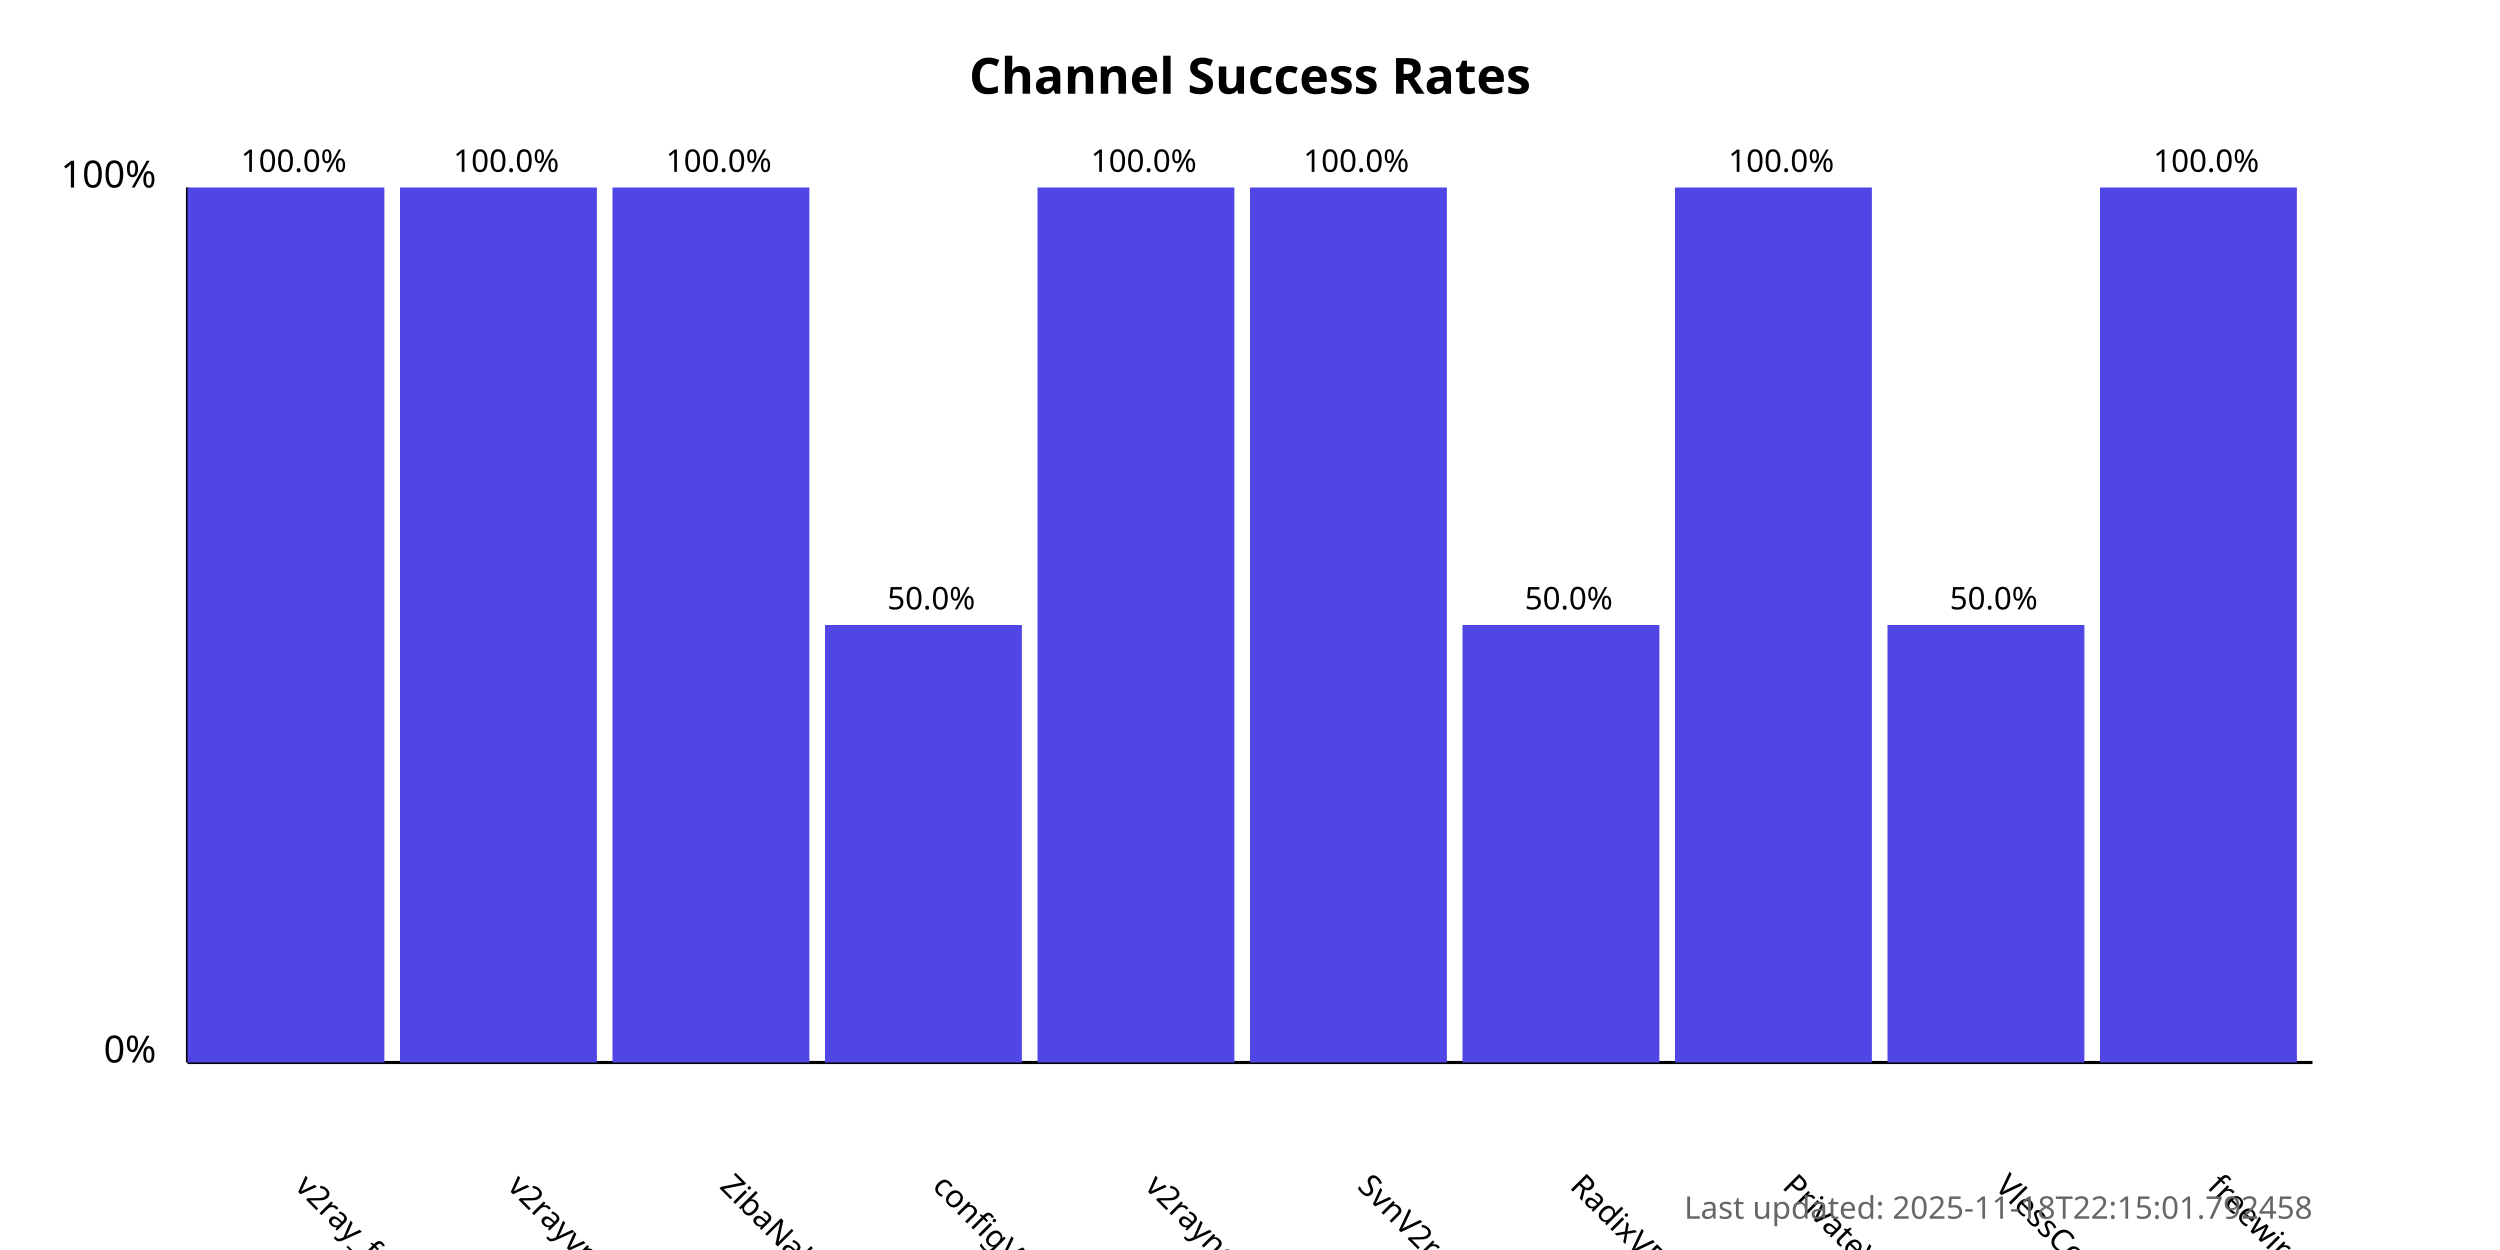
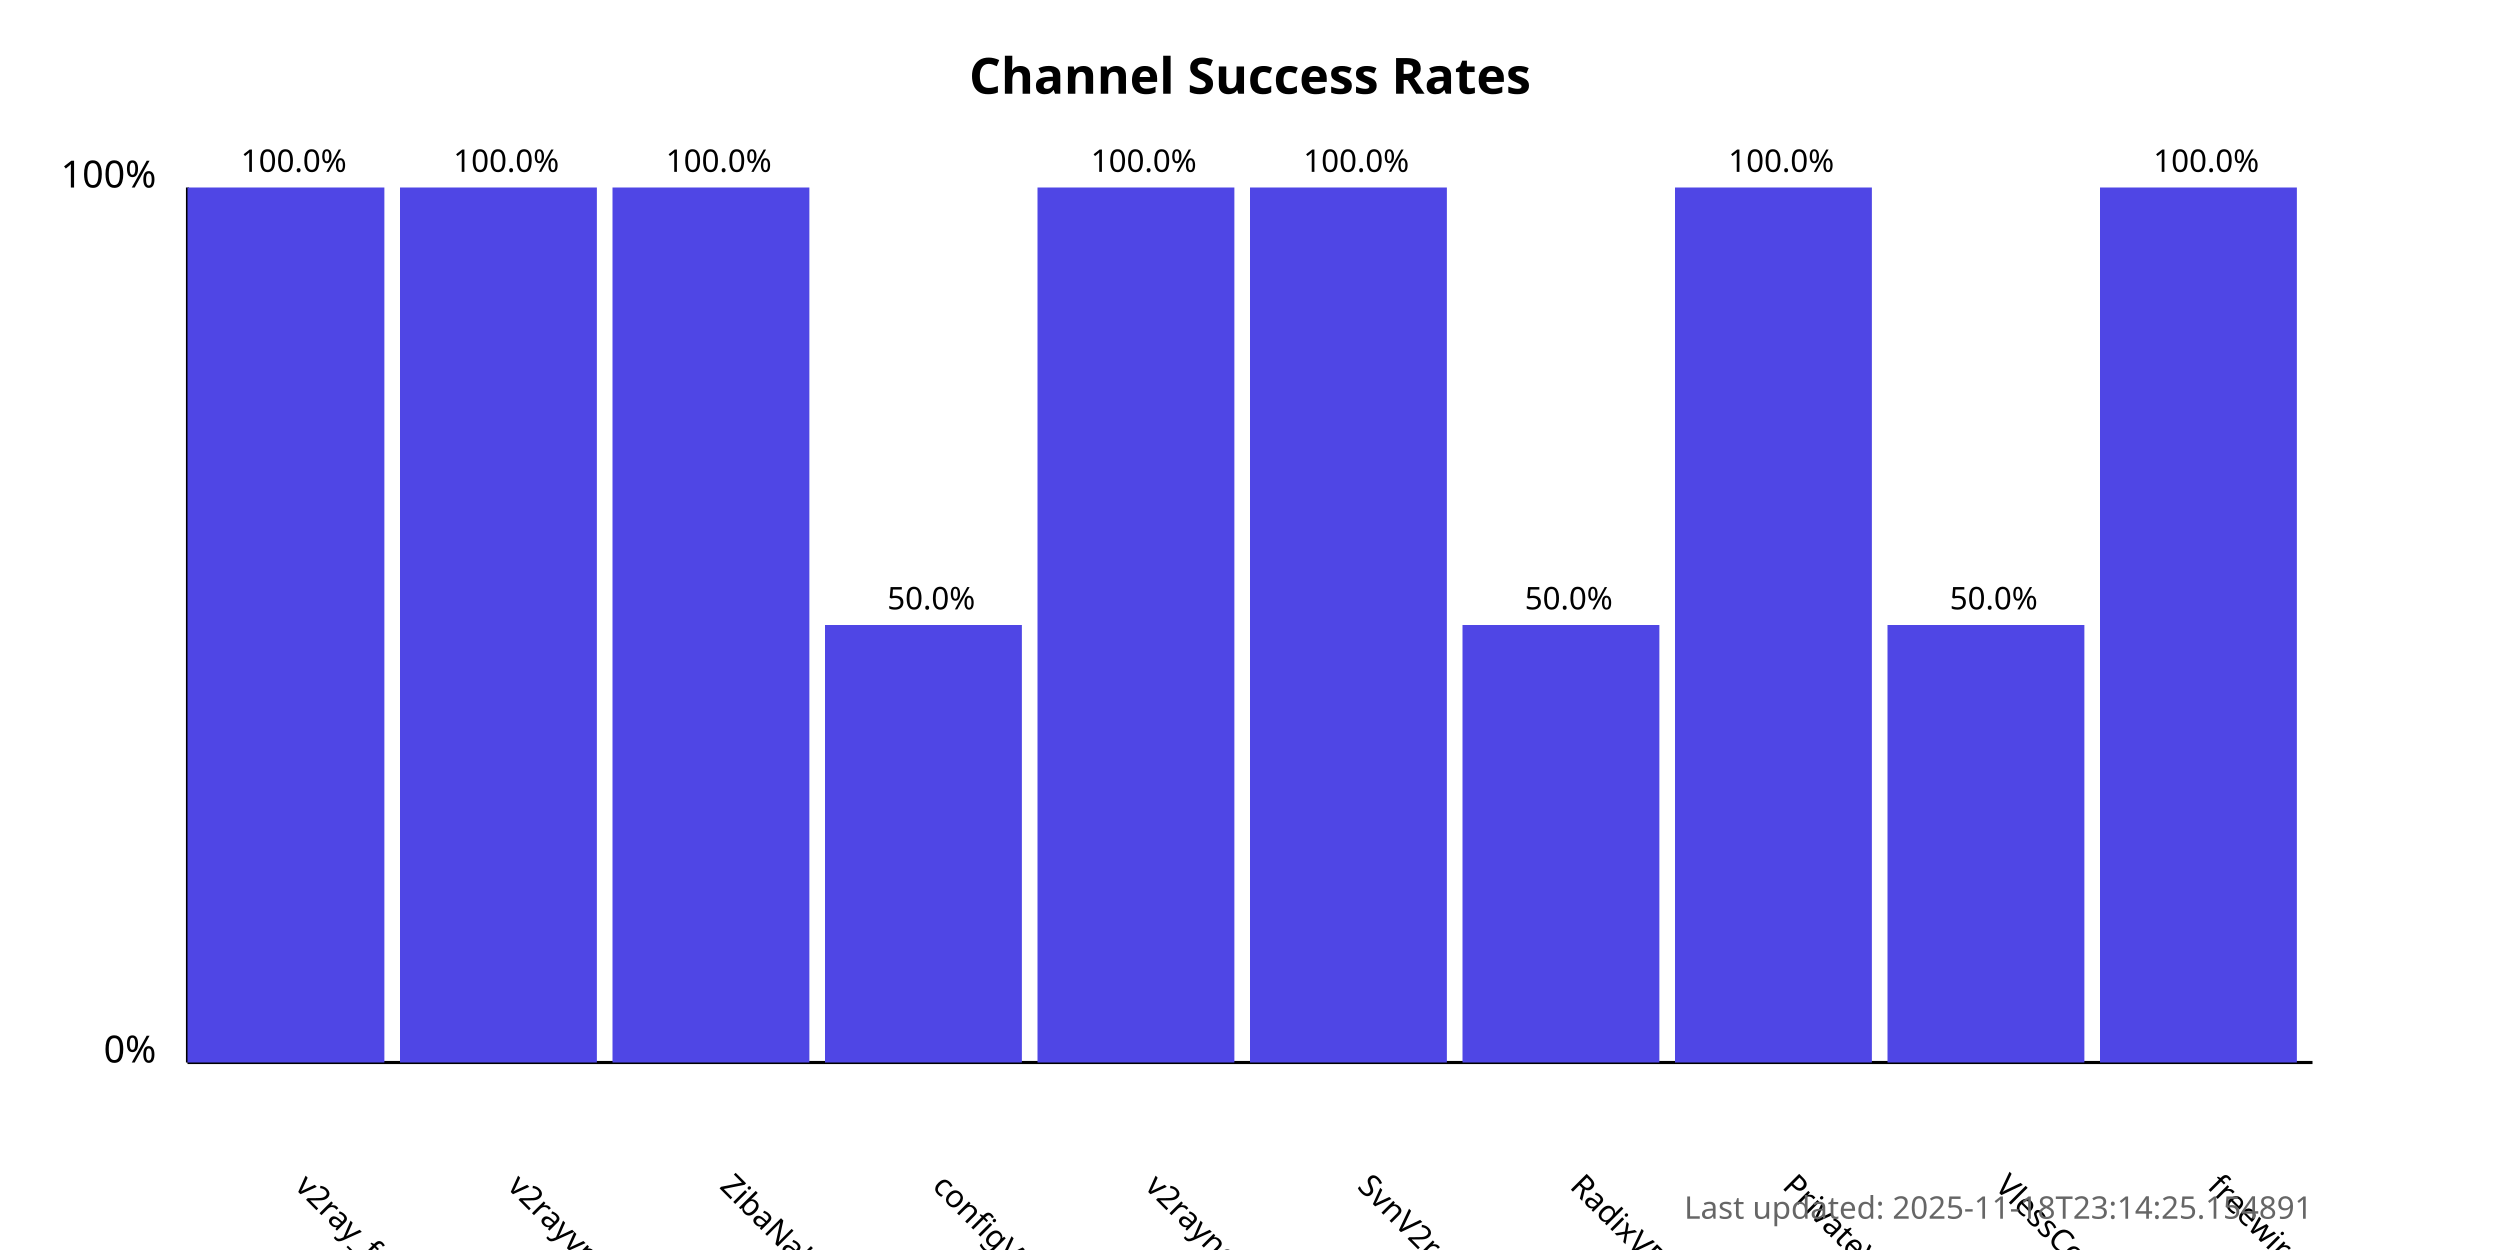
<svg xmlns="http://www.w3.org/2000/svg" width="800" height="400">
  <style>
            .chart-title { font: bold 16px sans-serif; }
            .axis-label { font: 12px sans-serif; }
            .tick-label { font: 10px sans-serif; }
            .bar { fill: #4f46e5; }
            .bar:hover { fill: #6366f1; }
            .timestamp { font: 10px sans-serif; fill: #666; }
        </style>
  <text x="400.0" y="30" text-anchor="middle" class="chart-title">
            Channel Success Rates
        </text>
  <line x1="60" y1="340" x2="60" y2="60" stroke="black" stroke-width="1" />
  <line x1="60" y1="340" x2="740" y2="340" stroke="black" stroke-width="1" />
  <text x="50" y="340" text-anchor="end" class="axis-label">0%</text>
  <text x="50" y="60" text-anchor="end" class="axis-label">100%</text>
  <g>
    <rect x="60" y="60.0" width="63.0" height="280.0" class="bar" />
    <text x="94.0" y="380" transform="rotate(45, 94.0, 380)" text-anchor="start" class="tick-label">
                v2ray_free_conf
            </text>
    <text x="94.0" y="55.0" text-anchor="middle" class="tick-label">
                100.0%
            </text>
  </g>
  <g>
    <rect x="128.0" y="60.0" width="63.0" height="280.0" class="bar" />
    <text x="162.0" y="380" transform="rotate(45, 162.0, 380)" text-anchor="start" class="tick-label">
                v2rayvpno
            </text>
    <text x="162.0" y="55.0" text-anchor="middle" class="tick-label">
                100.0%
            </text>
  </g>
  <g>
    <rect x="196.0" y="60.0" width="63.0" height="280.0" class="bar" />
    <text x="230.0" y="380" transform="rotate(45, 230.0, 380)" text-anchor="start" class="tick-label">
                ZibaNabz
            </text>
    <text x="230.0" y="55.0" text-anchor="middle" class="tick-label">
                100.0%
            </text>
  </g>
  <g>
    <rect x="264.0" y="200.0" width="63.0" height="140.0" class="bar" />
    <text x="298.0" y="380" transform="rotate(45, 298.0, 380)" text-anchor="start" class="tick-label">
                configV2rayForFree
            </text>
    <text x="298.0" y="195.0" text-anchor="middle" class="tick-label">
                50.0%
            </text>
  </g>
  <g>
    <rect x="332.0" y="60.0" width="63.0" height="280.0" class="bar" />
    <text x="366.0" y="380" transform="rotate(45, 366.0, 380)" text-anchor="start" class="tick-label">
                v2rayngvpn
            </text>
    <text x="366.0" y="55.0" text-anchor="middle" class="tick-label">
                100.0%
            </text>
  </g>
  <g>
    <rect x="400.0" y="60.0" width="63.0" height="280.0" class="bar" />
    <text x="434.0" y="380" transform="rotate(45, 434.0, 380)" text-anchor="start" class="tick-label">
                SvnV2ray
            </text>
    <text x="434.0" y="55.0" text-anchor="middle" class="tick-label">
                100.0%
            </text>
  </g>
  <g>
    <rect x="468.0" y="200.0" width="63.0" height="140.0" class="bar" />
    <text x="502.0" y="380" transform="rotate(45, 502.0, 380)" text-anchor="start" class="tick-label">
                RadixVPN
            </text>
    <text x="502.0" y="195.0" text-anchor="middle" class="tick-label">
                50.0%
            </text>
  </g>
  <g>
    <rect x="536.0" y="60.0" width="63.0" height="280.0" class="bar" />
    <text x="570.0" y="380" transform="rotate(45, 570.0, 380)" text-anchor="start" class="tick-label">
                PrivateVPNs
            </text>
    <text x="570.0" y="55.0" text-anchor="middle" class="tick-label">
                100.0%
            </text>
  </g>
  <g>
    <rect x="604.0" y="200.0" width="63.0" height="140.0" class="bar" />
    <text x="638.0" y="380" transform="rotate(45, 638.0, 380)" text-anchor="start" class="tick-label">
                VlessConfig
            </text>
    <text x="638.0" y="195.0" text-anchor="middle" class="tick-label">
                50.0%
            </text>
  </g>
  <g>
    <rect x="672.0" y="60.0" width="63.0" height="280.0" class="bar" />
    <text x="706.0" y="380" transform="rotate(45, 706.0, 380)" text-anchor="start" class="tick-label">
                freewireguard
            </text>
    <text x="706.0" y="55.0" text-anchor="middle" class="tick-label">
                100.0%
            </text>
  </g>
  <text x="740" y="390" text-anchor="end" class="timestamp">
-             Last updated: 2025-11-18T22:15:01.792458
+             Last updated: 2025-11-18T23:14:25.154891
        </text>
</svg>
